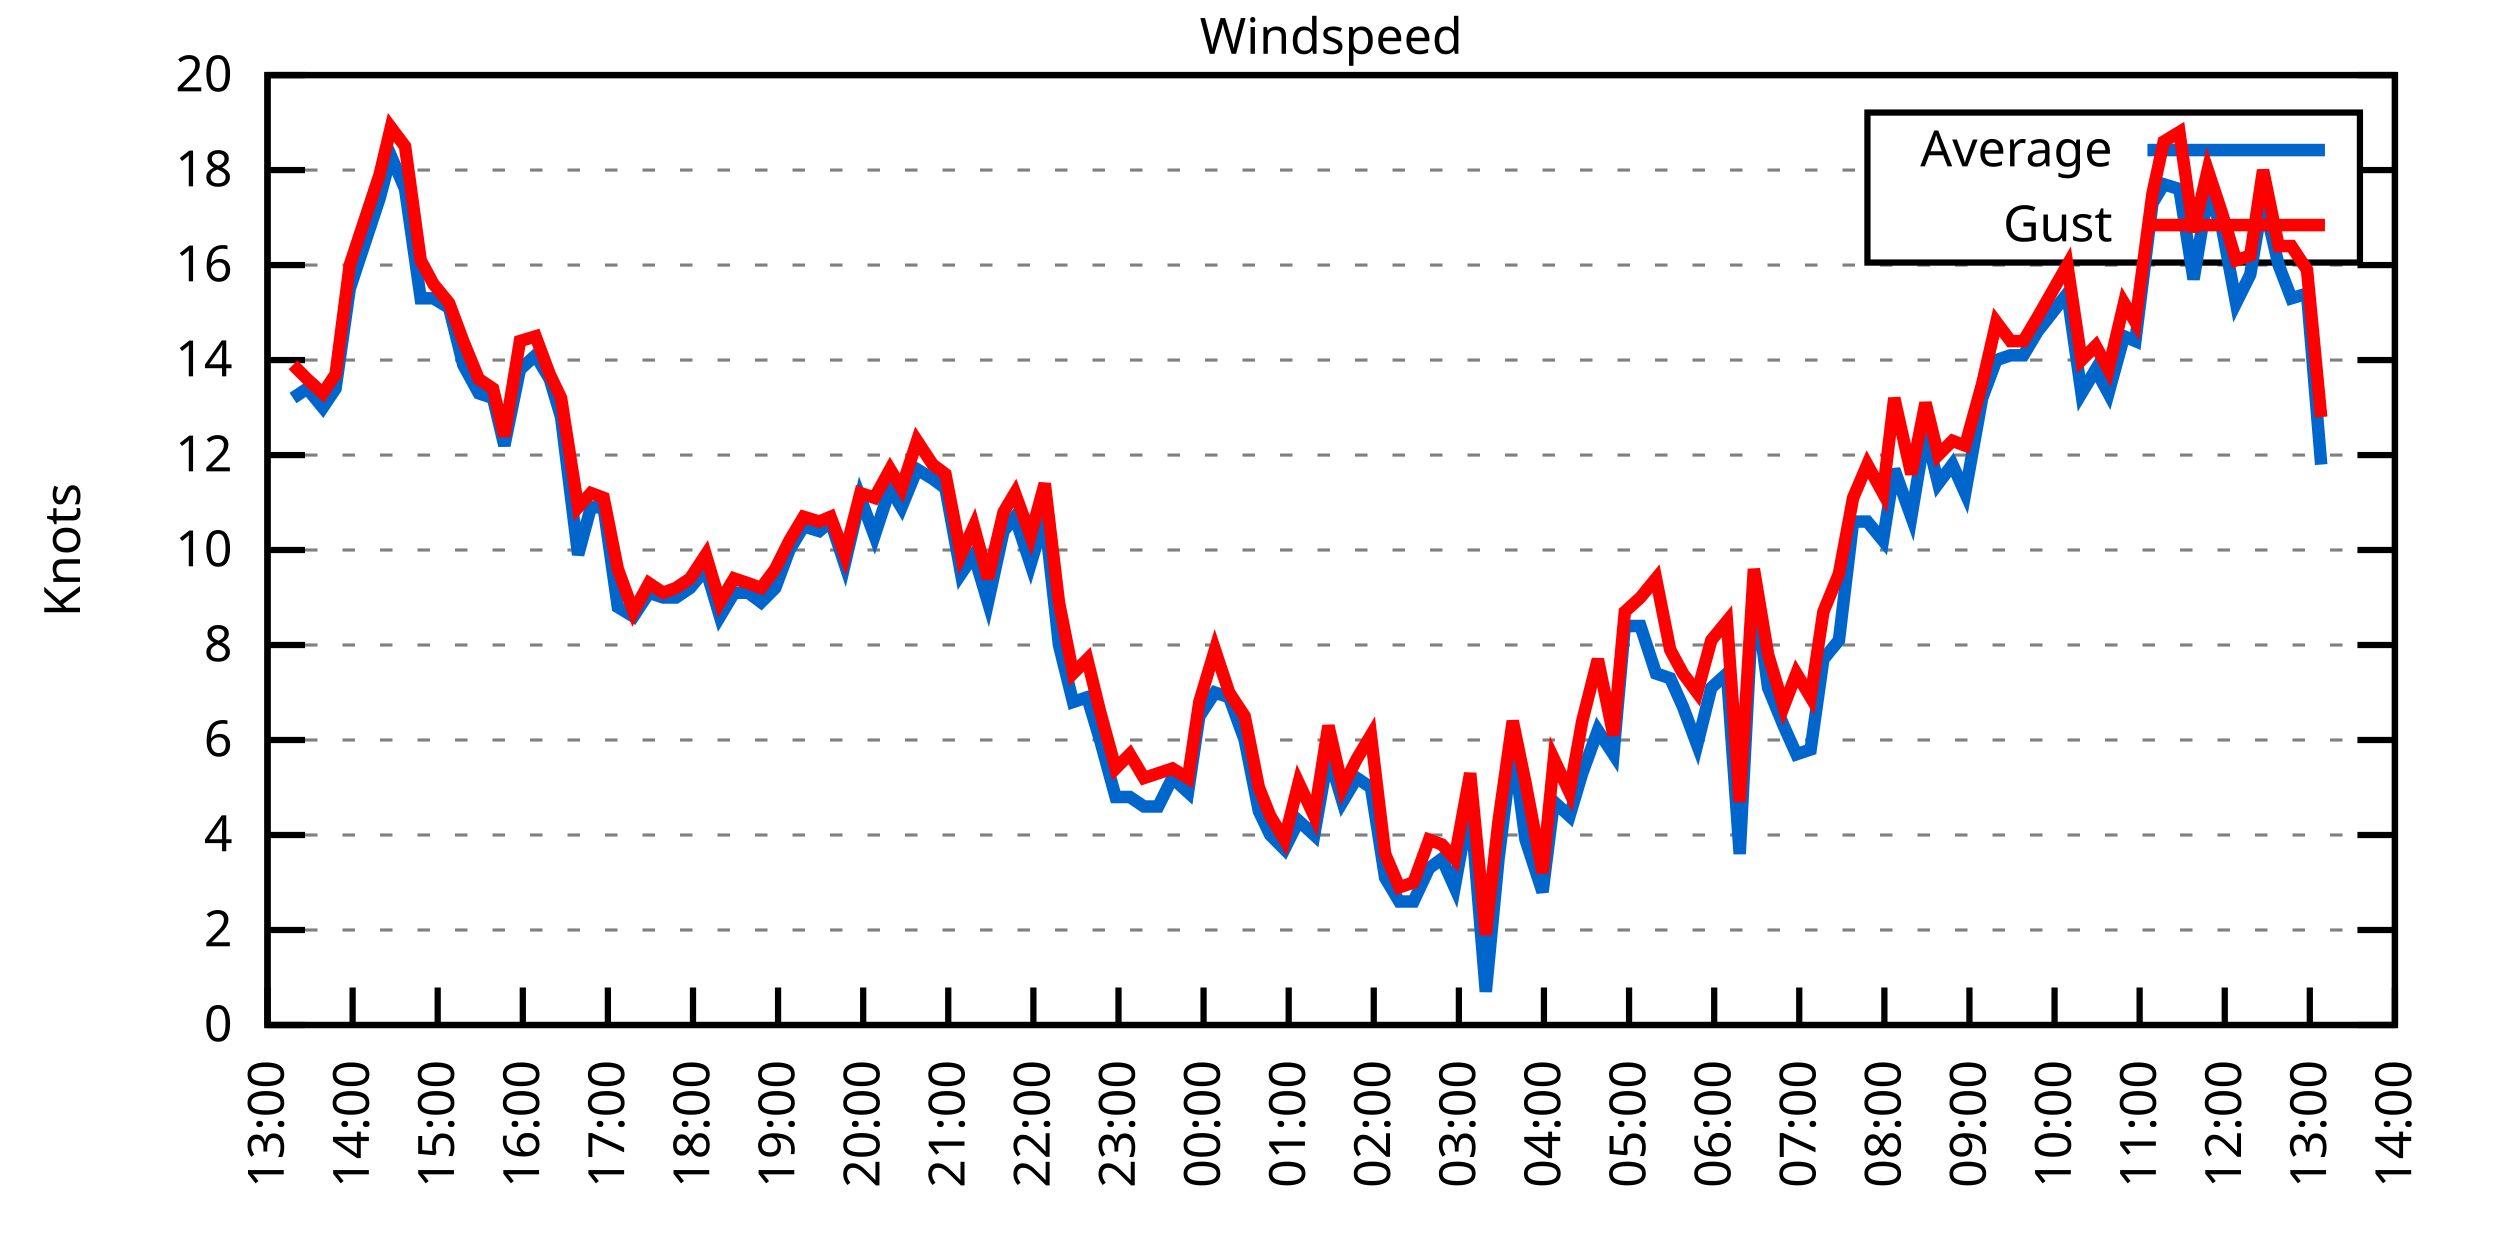
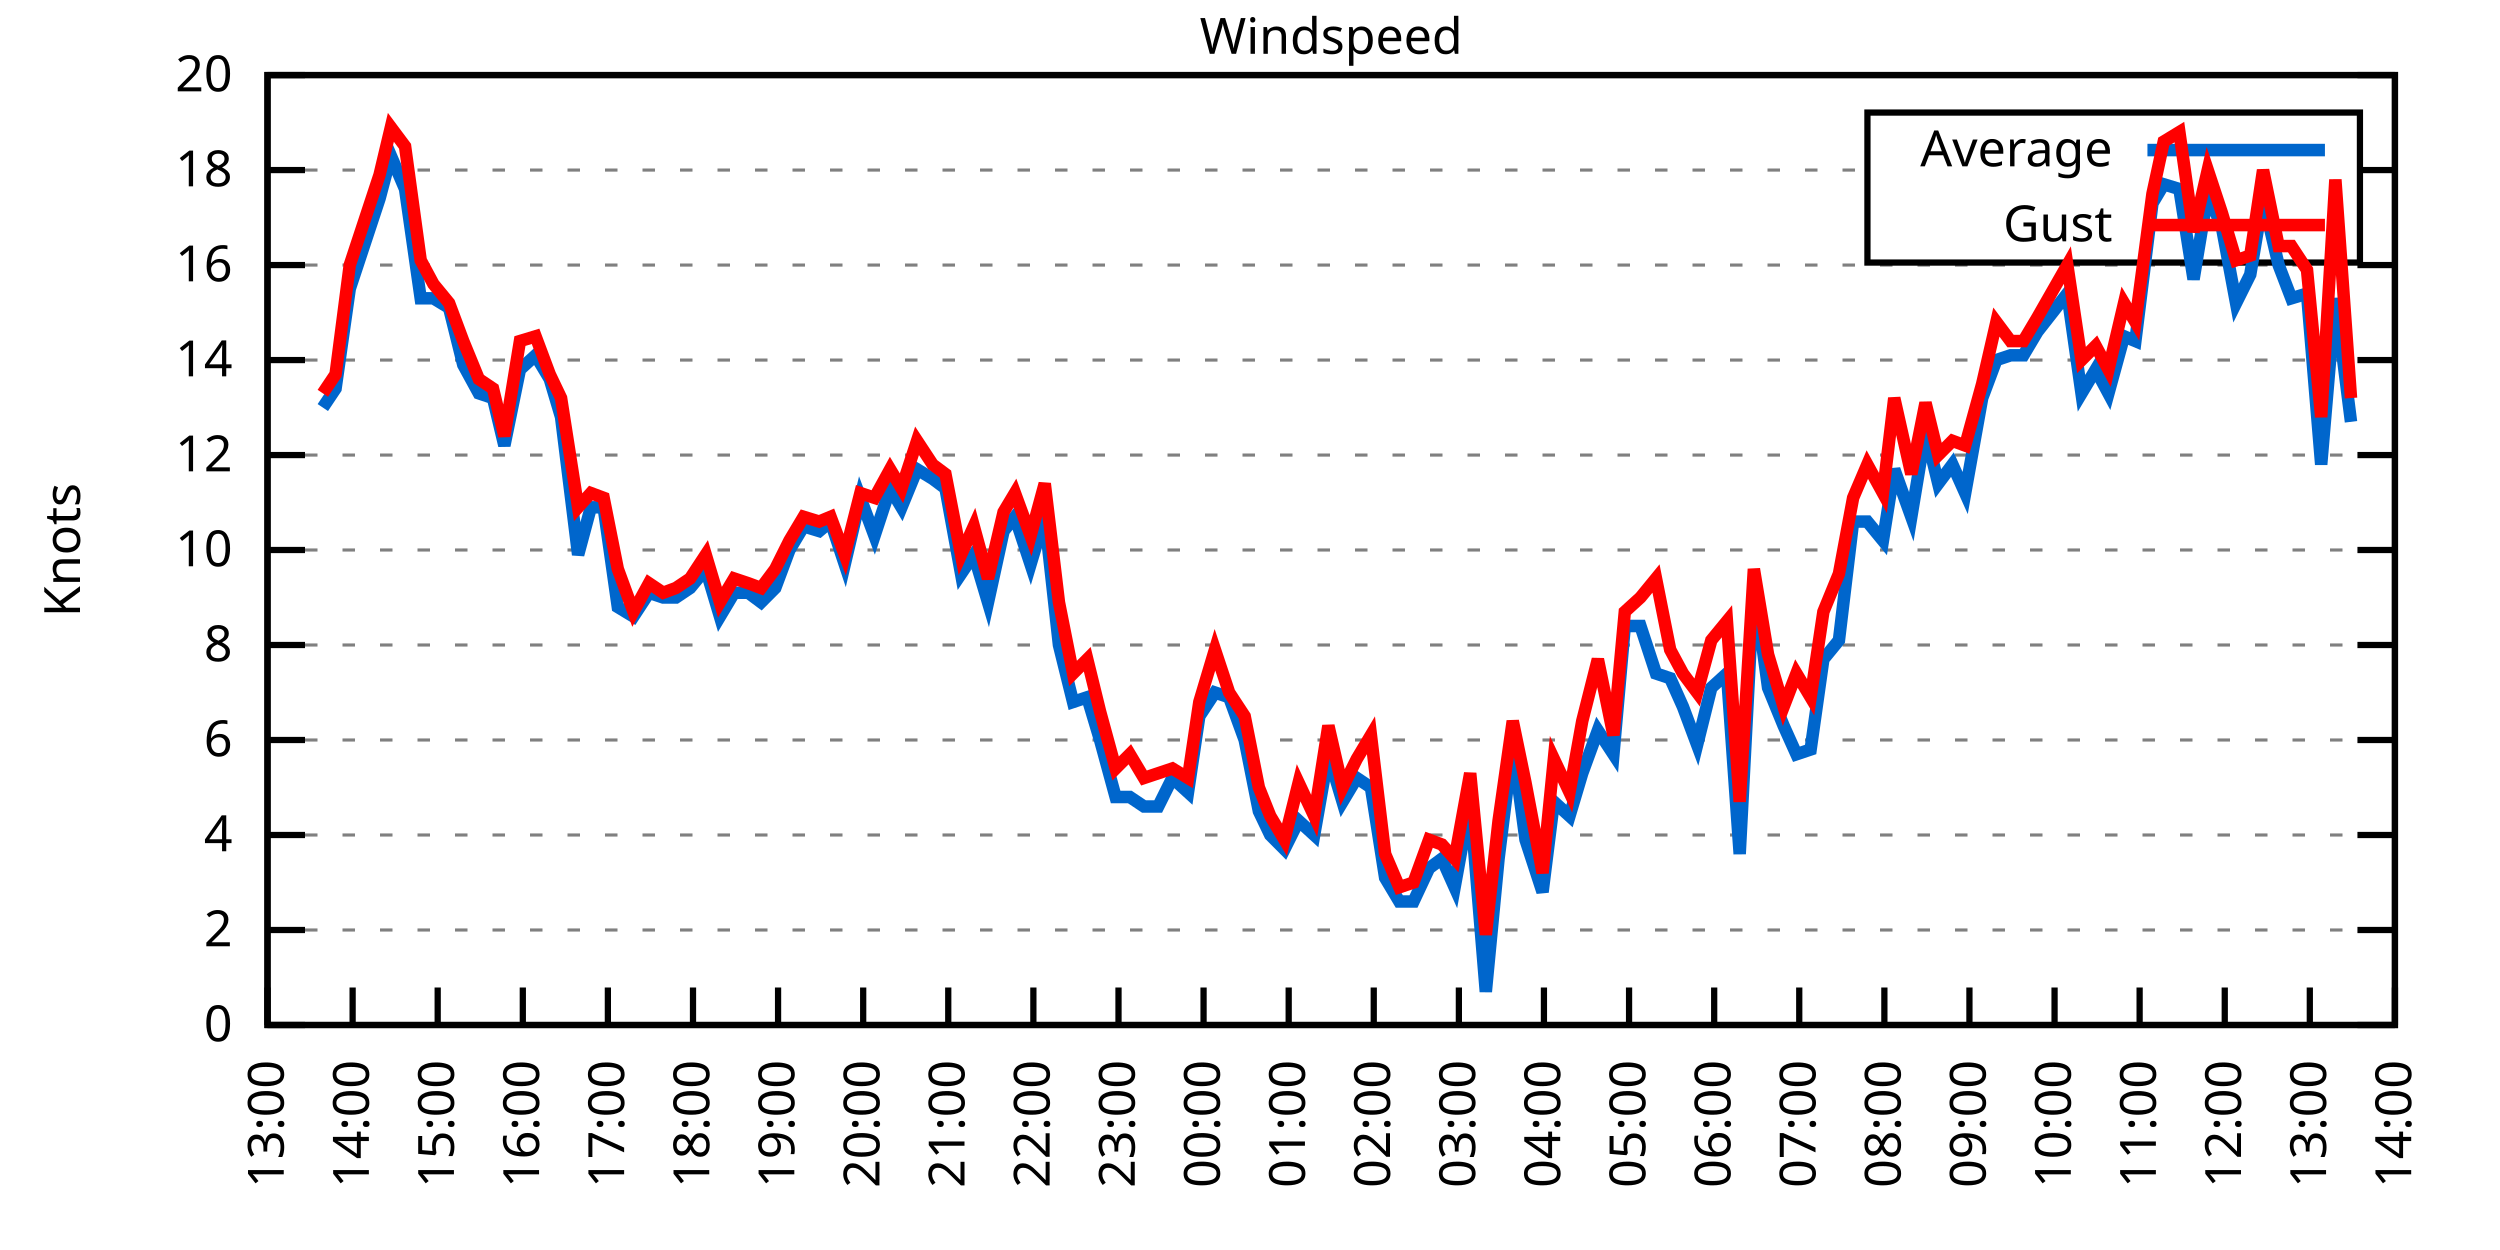
<svg xmlns="http://www.w3.org/2000/svg" xmlns:xlink="http://www.w3.org/1999/xlink" width="400" height="200" viewBox="0 0 400 200">
  <g id="gnuplot_canvas">
    <rect x="0" y="0" width="400" height="200" fill="none" />
    <defs>
      <circle id="gpDot" r="0.5" stroke-width="0.5" stroke="currentColor" />
      <path id="gpPt0" stroke-width="0.333" stroke="currentColor" d="M-1,0 h2 M0,-1 v2" />
      <path id="gpPt1" stroke-width="0.333" stroke="currentColor" d="M-1,-1 L1,1 M1,-1 L-1,1" />
      <path id="gpPt2" stroke-width="0.333" stroke="currentColor" d="M-1,0 L1,0 M0,-1 L0,1 M-1,-1 L1,1 M-1,1 L1,-1" />
      <rect id="gpPt3" stroke-width="0.333" stroke="currentColor" x="-1" y="-1" width="2" height="2" />
      <rect id="gpPt4" stroke-width="0.333" stroke="currentColor" fill="currentColor" x="-1" y="-1" width="2" height="2" />
      <circle id="gpPt5" stroke-width="0.333" stroke="currentColor" cx="0" cy="0" r="1" />
      <use xlink:href="#gpPt5" id="gpPt6" fill="currentColor" stroke="none" />
      <path id="gpPt7" stroke-width="0.333" stroke="currentColor" d="M0,-1.33 L-1.33,0.67 L1.33,0.67 z" />
      <use xlink:href="#gpPt7" id="gpPt8" fill="currentColor" stroke="none" />
      <use xlink:href="#gpPt7" id="gpPt9" stroke="currentColor" transform="rotate(180)" />
      <use xlink:href="#gpPt9" id="gpPt10" fill="currentColor" stroke="none" />
      <use xlink:href="#gpPt3" id="gpPt11" stroke="currentColor" transform="rotate(45)" />
      <use xlink:href="#gpPt11" id="gpPt12" fill="currentColor" stroke="none" />
      <path id="gpPt13" stroke-width="0.333" stroke="currentColor" d="M0,1.330 L1.265,0.411 L0.782,-1.067 L-0.782,-1.076 L-1.265,0.411 z" />
      <use xlink:href="#gpPt13" id="gpPt14" fill="currentColor" stroke="none" />
      <filter id="textbox" filterUnits="objectBoundingBox" x="0" y="0" height="1" width="1">
        <feFlood flood-color="white" flood-opacity="1" result="bgnd" />
        <feComposite in="SourceGraphic" in2="bgnd" operator="atop" />
      </filter>
      <filter id="greybox" filterUnits="objectBoundingBox" x="0" y="0" height="1" width="1">
        <feFlood flood-color="lightgrey" flood-opacity="1" result="grey" />
        <feComposite in="SourceGraphic" in2="grey" operator="atop" />
      </filter>
    </defs>
    <g fill="none" color="white" stroke="currentColor" stroke-width="1.00" stroke-linecap="butt" stroke-linejoin="miter">
</g>
    <g fill="none" color="black" stroke="currentColor" stroke-width="1.00" stroke-linecap="butt" stroke-linejoin="miter">
      <g stroke="none" shape-rendering="crispEdges">
        <polygon fill="rgb(255, 255, 255)" points="42.80,164.00 383.18,164.00 383.18,12.02 42.80,12.02 " />
      </g>
    </g>
    <g fill="none" color="black" stroke="currentColor" stroke-width="1.00" stroke-linecap="butt" stroke-linejoin="miter">
</g>
    <g fill="none" color="black" stroke="black" stroke-width="0.50" stroke-linecap="butt" stroke-linejoin="miter">
</g>
    <g fill="none" color="gray" stroke="currentColor" stroke-width="0.50" stroke-linecap="butt" stroke-linejoin="miter">
      <path stroke="gray" stroke-dasharray="2,4" class="gridline" d="M42.80,164.00 L383.19,164.00  " />
    </g>
    <g fill="none" color="gray" stroke="gray" stroke-width="1.00" stroke-linecap="butt" stroke-linejoin="miter">
</g>
    <g fill="none" color="black" stroke="currentColor" stroke-width="1.00" stroke-linecap="butt" stroke-linejoin="miter">
      <path stroke="black" d="M42.80,164.00 L48.80,164.00 M383.19,164.00 L377.19,164.00  " />
      <g transform="translate(37.20,166.60)" stroke="none" fill="black" font-family="Sans" font-size="8.00" text-anchor="end">
        <text>
          <tspan font-family="Sans"> 0</tspan>
        </text>
      </g>
    </g>
    <g fill="none" color="black" stroke="currentColor" stroke-width="1.00" stroke-linecap="butt" stroke-linejoin="miter">
</g>
    <g fill="none" color="black" stroke="black" stroke-width="0.50" stroke-linecap="butt" stroke-linejoin="miter">
</g>
    <g fill="none" color="gray" stroke="currentColor" stroke-width="0.50" stroke-linecap="butt" stroke-linejoin="miter">
      <path stroke="gray" stroke-dasharray="2,4" class="gridline" d="M42.80,148.80 L383.19,148.80  " />
    </g>
    <g fill="none" color="gray" stroke="gray" stroke-width="1.00" stroke-linecap="butt" stroke-linejoin="miter">
</g>
    <g fill="none" color="black" stroke="currentColor" stroke-width="1.00" stroke-linecap="butt" stroke-linejoin="miter">
      <path stroke="black" d="M42.80,148.80 L48.80,148.80 M383.19,148.80 L377.19,148.80  " />
      <g transform="translate(37.20,151.40)" stroke="none" fill="black" font-family="Sans" font-size="8.00" text-anchor="end">
        <text>
          <tspan font-family="Sans"> 2</tspan>
        </text>
      </g>
    </g>
    <g fill="none" color="black" stroke="currentColor" stroke-width="1.00" stroke-linecap="butt" stroke-linejoin="miter">
</g>
    <g fill="none" color="black" stroke="black" stroke-width="0.50" stroke-linecap="butt" stroke-linejoin="miter">
</g>
    <g fill="none" color="gray" stroke="currentColor" stroke-width="0.50" stroke-linecap="butt" stroke-linejoin="miter">
      <path stroke="gray" stroke-dasharray="2,4" class="gridline" d="M42.80,133.60 L383.19,133.60  " />
    </g>
    <g fill="none" color="gray" stroke="gray" stroke-width="1.00" stroke-linecap="butt" stroke-linejoin="miter">
</g>
    <g fill="none" color="black" stroke="currentColor" stroke-width="1.00" stroke-linecap="butt" stroke-linejoin="miter">
      <path stroke="black" d="M42.80,133.60 L48.80,133.60 M383.19,133.60 L377.19,133.60  " />
      <g transform="translate(37.20,136.20)" stroke="none" fill="black" font-family="Sans" font-size="8.00" text-anchor="end">
        <text>
          <tspan font-family="Sans"> 4</tspan>
        </text>
      </g>
    </g>
    <g fill="none" color="black" stroke="currentColor" stroke-width="1.00" stroke-linecap="butt" stroke-linejoin="miter">
</g>
    <g fill="none" color="black" stroke="black" stroke-width="0.50" stroke-linecap="butt" stroke-linejoin="miter">
</g>
    <g fill="none" color="gray" stroke="currentColor" stroke-width="0.50" stroke-linecap="butt" stroke-linejoin="miter">
      <path stroke="gray" stroke-dasharray="2,4" class="gridline" d="M42.80,118.40 L383.19,118.40  " />
    </g>
    <g fill="none" color="gray" stroke="gray" stroke-width="1.00" stroke-linecap="butt" stroke-linejoin="miter">
</g>
    <g fill="none" color="black" stroke="currentColor" stroke-width="1.00" stroke-linecap="butt" stroke-linejoin="miter">
      <path stroke="black" d="M42.80,118.40 L48.80,118.40 M383.19,118.40 L377.19,118.40  " />
      <g transform="translate(37.20,121.00)" stroke="none" fill="black" font-family="Sans" font-size="8.00" text-anchor="end">
        <text>
          <tspan font-family="Sans"> 6</tspan>
        </text>
      </g>
    </g>
    <g fill="none" color="black" stroke="currentColor" stroke-width="1.00" stroke-linecap="butt" stroke-linejoin="miter">
</g>
    <g fill="none" color="black" stroke="black" stroke-width="0.50" stroke-linecap="butt" stroke-linejoin="miter">
</g>
    <g fill="none" color="gray" stroke="currentColor" stroke-width="0.50" stroke-linecap="butt" stroke-linejoin="miter">
      <path stroke="gray" stroke-dasharray="2,4" class="gridline" d="M42.80,103.20 L383.19,103.20  " />
    </g>
    <g fill="none" color="gray" stroke="gray" stroke-width="1.00" stroke-linecap="butt" stroke-linejoin="miter">
</g>
    <g fill="none" color="black" stroke="currentColor" stroke-width="1.00" stroke-linecap="butt" stroke-linejoin="miter">
      <path stroke="black" d="M42.80,103.20 L48.80,103.20 M383.19,103.20 L377.19,103.20  " />
      <g transform="translate(37.20,105.80)" stroke="none" fill="black" font-family="Sans" font-size="8.00" text-anchor="end">
        <text>
          <tspan font-family="Sans"> 8</tspan>
        </text>
      </g>
    </g>
    <g fill="none" color="black" stroke="currentColor" stroke-width="1.00" stroke-linecap="butt" stroke-linejoin="miter">
</g>
    <g fill="none" color="black" stroke="black" stroke-width="0.50" stroke-linecap="butt" stroke-linejoin="miter">
</g>
    <g fill="none" color="gray" stroke="currentColor" stroke-width="0.50" stroke-linecap="butt" stroke-linejoin="miter">
      <path stroke="gray" stroke-dasharray="2,4" class="gridline" d="M42.80,88.00 L383.19,88.00  " />
    </g>
    <g fill="none" color="gray" stroke="gray" stroke-width="1.00" stroke-linecap="butt" stroke-linejoin="miter">
</g>
    <g fill="none" color="black" stroke="currentColor" stroke-width="1.00" stroke-linecap="butt" stroke-linejoin="miter">
      <path stroke="black" d="M42.80,88.00 L48.80,88.00 M383.19,88.00 L377.19,88.00  " />
      <g transform="translate(37.20,90.60)" stroke="none" fill="black" font-family="Sans" font-size="8.00" text-anchor="end">
        <text>
          <tspan font-family="Sans"> 10</tspan>
        </text>
      </g>
    </g>
    <g fill="none" color="black" stroke="currentColor" stroke-width="1.00" stroke-linecap="butt" stroke-linejoin="miter">
</g>
    <g fill="none" color="black" stroke="black" stroke-width="0.50" stroke-linecap="butt" stroke-linejoin="miter">
</g>
    <g fill="none" color="gray" stroke="currentColor" stroke-width="0.50" stroke-linecap="butt" stroke-linejoin="miter">
      <path stroke="gray" stroke-dasharray="2,4" class="gridline" d="M42.80,72.81 L383.19,72.81  " />
    </g>
    <g fill="none" color="gray" stroke="gray" stroke-width="1.00" stroke-linecap="butt" stroke-linejoin="miter">
</g>
    <g fill="none" color="black" stroke="currentColor" stroke-width="1.00" stroke-linecap="butt" stroke-linejoin="miter">
      <path stroke="black" d="M42.80,72.81 L48.80,72.81 M383.19,72.81 L377.19,72.81  " />
      <g transform="translate(37.20,75.41)" stroke="none" fill="black" font-family="Sans" font-size="8.00" text-anchor="end">
        <text>
          <tspan font-family="Sans"> 12</tspan>
        </text>
      </g>
    </g>
    <g fill="none" color="black" stroke="currentColor" stroke-width="1.00" stroke-linecap="butt" stroke-linejoin="miter">
</g>
    <g fill="none" color="black" stroke="black" stroke-width="0.50" stroke-linecap="butt" stroke-linejoin="miter">
</g>
    <g fill="none" color="gray" stroke="currentColor" stroke-width="0.50" stroke-linecap="butt" stroke-linejoin="miter">
      <path stroke="gray" stroke-dasharray="2,4" class="gridline" d="M42.80,57.61 L383.19,57.61  " />
    </g>
    <g fill="none" color="gray" stroke="gray" stroke-width="1.00" stroke-linecap="butt" stroke-linejoin="miter">
</g>
    <g fill="none" color="black" stroke="currentColor" stroke-width="1.00" stroke-linecap="butt" stroke-linejoin="miter">
      <path stroke="black" d="M42.80,57.61 L48.80,57.61 M383.19,57.61 L377.19,57.61  " />
      <g transform="translate(37.20,60.21)" stroke="none" fill="black" font-family="Sans" font-size="8.00" text-anchor="end">
        <text>
          <tspan font-family="Sans"> 14</tspan>
        </text>
      </g>
    </g>
    <g fill="none" color="black" stroke="currentColor" stroke-width="1.00" stroke-linecap="butt" stroke-linejoin="miter">
</g>
    <g fill="none" color="black" stroke="black" stroke-width="0.50" stroke-linecap="butt" stroke-linejoin="miter">
</g>
    <g fill="none" color="gray" stroke="currentColor" stroke-width="0.50" stroke-linecap="butt" stroke-linejoin="miter">
      <path stroke="gray" stroke-dasharray="2,4" class="gridline" d="M42.80,42.41 L383.19,42.41  " />
    </g>
    <g fill="none" color="gray" stroke="gray" stroke-width="1.00" stroke-linecap="butt" stroke-linejoin="miter">
</g>
    <g fill="none" color="black" stroke="currentColor" stroke-width="1.00" stroke-linecap="butt" stroke-linejoin="miter">
      <path stroke="black" d="M42.80,42.41 L48.80,42.41 M383.19,42.41 L377.19,42.41  " />
      <g transform="translate(37.20,45.01)" stroke="none" fill="black" font-family="Sans" font-size="8.00" text-anchor="end">
        <text>
          <tspan font-family="Sans"> 16</tspan>
        </text>
      </g>
    </g>
    <g fill="none" color="black" stroke="currentColor" stroke-width="1.00" stroke-linecap="butt" stroke-linejoin="miter">
</g>
    <g fill="none" color="black" stroke="black" stroke-width="0.50" stroke-linecap="butt" stroke-linejoin="miter">
</g>
    <g fill="none" color="gray" stroke="currentColor" stroke-width="0.50" stroke-linecap="butt" stroke-linejoin="miter">
      <path stroke="gray" stroke-dasharray="2,4" class="gridline" d="M42.80,27.21 L298.79,27.21 M377.59,27.21 L383.19,27.21  " />
    </g>
    <g fill="none" color="gray" stroke="gray" stroke-width="1.00" stroke-linecap="butt" stroke-linejoin="miter">
</g>
    <g fill="none" color="black" stroke="currentColor" stroke-width="1.00" stroke-linecap="butt" stroke-linejoin="miter">
      <path stroke="black" d="M42.80,27.21 L48.80,27.21 M383.19,27.21 L377.19,27.21  " />
      <g transform="translate(37.20,29.81)" stroke="none" fill="black" font-family="Sans" font-size="8.00" text-anchor="end">
        <text>
          <tspan font-family="Sans"> 18</tspan>
        </text>
      </g>
    </g>
    <g fill="none" color="black" stroke="currentColor" stroke-width="1.00" stroke-linecap="butt" stroke-linejoin="miter">
</g>
    <g fill="none" color="black" stroke="black" stroke-width="0.50" stroke-linecap="butt" stroke-linejoin="miter">
</g>
    <g fill="none" color="gray" stroke="currentColor" stroke-width="0.50" stroke-linecap="butt" stroke-linejoin="miter">
      <path stroke="gray" stroke-dasharray="2,4" class="gridline" d="M42.80,12.01 L383.19,12.01  " />
    </g>
    <g fill="none" color="gray" stroke="gray" stroke-width="1.00" stroke-linecap="butt" stroke-linejoin="miter">
</g>
    <g fill="none" color="black" stroke="currentColor" stroke-width="1.00" stroke-linecap="butt" stroke-linejoin="miter">
      <path stroke="black" d="M42.80,12.01 L48.80,12.01 M383.19,12.01 L377.19,12.01  " />
      <g transform="translate(37.20,14.61)" stroke="none" fill="black" font-family="Sans" font-size="8.00" text-anchor="end">
        <text>
          <tspan font-family="Sans"> 20</tspan>
        </text>
      </g>
    </g>
    <g fill="none" color="black" stroke="currentColor" stroke-width="1.00" stroke-linecap="butt" stroke-linejoin="miter">
      <path stroke="black" d="M42.80,164.00 L42.80,158.00  " />
      <g transform="translate(45.40,169.60) rotate(270.00)" stroke="none" fill="black" font-family="Sans" font-size="8.00" text-anchor="end">
        <text>
          <tspan font-family="Sans">13:00</tspan>
        </text>
      </g>
    </g>
    <g fill="none" color="black" stroke="currentColor" stroke-width="1.00" stroke-linecap="butt" stroke-linejoin="miter">
      <path stroke="black" d="M56.42,164.00 L56.42,158.00  " />
      <g transform="translate(59.02,169.60) rotate(270.00)" stroke="none" fill="black" font-family="Sans" font-size="8.00" text-anchor="end">
        <text>
          <tspan font-family="Sans">14:00</tspan>
        </text>
      </g>
    </g>
    <g fill="none" color="black" stroke="currentColor" stroke-width="1.00" stroke-linecap="butt" stroke-linejoin="miter">
      <path stroke="black" d="M70.03,164.00 L70.03,158.00  " />
      <g transform="translate(72.63,169.60) rotate(270.00)" stroke="none" fill="black" font-family="Sans" font-size="8.00" text-anchor="end">
        <text>
          <tspan font-family="Sans">15:00</tspan>
        </text>
      </g>
    </g>
    <g fill="none" color="black" stroke="currentColor" stroke-width="1.00" stroke-linecap="butt" stroke-linejoin="miter">
      <path stroke="black" d="M83.65,164.00 L83.65,158.00  " />
      <g transform="translate(86.25,169.60) rotate(270.00)" stroke="none" fill="black" font-family="Sans" font-size="8.00" text-anchor="end">
        <text>
          <tspan font-family="Sans">16:00</tspan>
        </text>
      </g>
    </g>
    <g fill="none" color="black" stroke="currentColor" stroke-width="1.00" stroke-linecap="butt" stroke-linejoin="miter">
      <path stroke="black" d="M97.26,164.00 L97.26,158.00  " />
      <g transform="translate(99.86,169.60) rotate(270.00)" stroke="none" fill="black" font-family="Sans" font-size="8.00" text-anchor="end">
        <text>
          <tspan font-family="Sans">17:00</tspan>
        </text>
      </g>
    </g>
    <g fill="none" color="black" stroke="currentColor" stroke-width="1.00" stroke-linecap="butt" stroke-linejoin="miter">
      <path stroke="black" d="M110.88,164.00 L110.88,158.00  " />
      <g transform="translate(113.48,169.60) rotate(270.00)" stroke="none" fill="black" font-family="Sans" font-size="8.00" text-anchor="end">
        <text>
          <tspan font-family="Sans">18:00</tspan>
        </text>
      </g>
    </g>
    <g fill="none" color="black" stroke="currentColor" stroke-width="1.00" stroke-linecap="butt" stroke-linejoin="miter">
      <path stroke="black" d="M124.49,164.00 L124.49,158.00  " />
      <g transform="translate(127.09,169.60) rotate(270.00)" stroke="none" fill="black" font-family="Sans" font-size="8.00" text-anchor="end">
        <text>
          <tspan font-family="Sans">19:00</tspan>
        </text>
      </g>
    </g>
    <g fill="none" color="black" stroke="currentColor" stroke-width="1.00" stroke-linecap="butt" stroke-linejoin="miter">
      <path stroke="black" d="M138.11,164.00 L138.11,158.00  " />
      <g transform="translate(140.71,169.60) rotate(270.00)" stroke="none" fill="black" font-family="Sans" font-size="8.00" text-anchor="end">
        <text>
          <tspan font-family="Sans">20:00</tspan>
        </text>
      </g>
    </g>
    <g fill="none" color="black" stroke="currentColor" stroke-width="1.00" stroke-linecap="butt" stroke-linejoin="miter">
      <path stroke="black" d="M151.72,164.00 L151.72,158.00  " />
      <g transform="translate(154.32,169.60) rotate(270.00)" stroke="none" fill="black" font-family="Sans" font-size="8.00" text-anchor="end">
        <text>
          <tspan font-family="Sans">21:00</tspan>
        </text>
      </g>
    </g>
    <g fill="none" color="black" stroke="currentColor" stroke-width="1.00" stroke-linecap="butt" stroke-linejoin="miter">
      <path stroke="black" d="M165.34,164.00 L165.34,158.00  " />
      <g transform="translate(167.94,169.60) rotate(270.00)" stroke="none" fill="black" font-family="Sans" font-size="8.00" text-anchor="end">
        <text>
          <tspan font-family="Sans">22:00</tspan>
        </text>
      </g>
    </g>
    <g fill="none" color="black" stroke="currentColor" stroke-width="1.00" stroke-linecap="butt" stroke-linejoin="miter">
      <path stroke="black" d="M178.96,164.00 L178.96,158.00  " />
      <g transform="translate(181.56,169.60) rotate(270.00)" stroke="none" fill="black" font-family="Sans" font-size="8.00" text-anchor="end">
        <text>
          <tspan font-family="Sans">23:00</tspan>
        </text>
      </g>
    </g>
    <g fill="none" color="black" stroke="currentColor" stroke-width="1.00" stroke-linecap="butt" stroke-linejoin="miter">
      <path stroke="black" d="M192.57,164.00 L192.57,158.00  " />
      <g transform="translate(195.17,169.60) rotate(270.00)" stroke="none" fill="black" font-family="Sans" font-size="8.00" text-anchor="end">
        <text>
          <tspan font-family="Sans">00:00</tspan>
        </text>
      </g>
    </g>
    <g fill="none" color="black" stroke="currentColor" stroke-width="1.00" stroke-linecap="butt" stroke-linejoin="miter">
      <path stroke="black" d="M206.19,164.00 L206.19,158.00  " />
      <g transform="translate(208.79,169.60) rotate(270.00)" stroke="none" fill="black" font-family="Sans" font-size="8.00" text-anchor="end">
        <text>
          <tspan font-family="Sans">01:00</tspan>
        </text>
      </g>
    </g>
    <g fill="none" color="black" stroke="currentColor" stroke-width="1.00" stroke-linecap="butt" stroke-linejoin="miter">
      <path stroke="black" d="M219.80,164.00 L219.80,158.00  " />
      <g transform="translate(222.40,169.60) rotate(270.00)" stroke="none" fill="black" font-family="Sans" font-size="8.00" text-anchor="end">
        <text>
          <tspan font-family="Sans">02:00</tspan>
        </text>
      </g>
    </g>
    <g fill="none" color="black" stroke="currentColor" stroke-width="1.00" stroke-linecap="butt" stroke-linejoin="miter">
      <path stroke="black" d="M233.42,164.00 L233.42,158.00  " />
      <g transform="translate(236.02,169.60) rotate(270.00)" stroke="none" fill="black" font-family="Sans" font-size="8.00" text-anchor="end">
        <text>
          <tspan font-family="Sans">03:00</tspan>
        </text>
      </g>
    </g>
    <g fill="none" color="black" stroke="currentColor" stroke-width="1.00" stroke-linecap="butt" stroke-linejoin="miter">
      <path stroke="black" d="M247.03,164.00 L247.03,158.00  " />
      <g transform="translate(249.63,169.60) rotate(270.00)" stroke="none" fill="black" font-family="Sans" font-size="8.00" text-anchor="end">
        <text>
          <tspan font-family="Sans">04:00</tspan>
        </text>
      </g>
    </g>
    <g fill="none" color="black" stroke="currentColor" stroke-width="1.00" stroke-linecap="butt" stroke-linejoin="miter">
      <path stroke="black" d="M260.65,164.00 L260.65,158.00  " />
      <g transform="translate(263.25,169.60) rotate(270.00)" stroke="none" fill="black" font-family="Sans" font-size="8.00" text-anchor="end">
        <text>
          <tspan font-family="Sans">05:00</tspan>
        </text>
      </g>
    </g>
    <g fill="none" color="black" stroke="currentColor" stroke-width="1.00" stroke-linecap="butt" stroke-linejoin="miter">
      <path stroke="black" d="M274.27,164.00 L274.27,158.00  " />
      <g transform="translate(276.87,169.60) rotate(270.00)" stroke="none" fill="black" font-family="Sans" font-size="8.00" text-anchor="end">
        <text>
          <tspan font-family="Sans">06:00</tspan>
        </text>
      </g>
    </g>
    <g fill="none" color="black" stroke="currentColor" stroke-width="1.00" stroke-linecap="butt" stroke-linejoin="miter">
      <path stroke="black" d="M287.88,164.00 L287.88,158.00  " />
      <g transform="translate(290.48,169.60) rotate(270.00)" stroke="none" fill="black" font-family="Sans" font-size="8.00" text-anchor="end">
        <text>
          <tspan font-family="Sans">07:00</tspan>
        </text>
      </g>
    </g>
    <g fill="none" color="black" stroke="currentColor" stroke-width="1.00" stroke-linecap="butt" stroke-linejoin="miter">
      <path stroke="black" d="M301.50,164.00 L301.50,158.00  " />
      <g transform="translate(304.10,169.60) rotate(270.00)" stroke="none" fill="black" font-family="Sans" font-size="8.00" text-anchor="end">
        <text>
          <tspan font-family="Sans">08:00</tspan>
        </text>
      </g>
    </g>
    <g fill="none" color="black" stroke="currentColor" stroke-width="1.00" stroke-linecap="butt" stroke-linejoin="miter">
      <path stroke="black" d="M315.11,164.00 L315.11,158.00  " />
      <g transform="translate(317.71,169.60) rotate(270.00)" stroke="none" fill="black" font-family="Sans" font-size="8.00" text-anchor="end">
        <text>
          <tspan font-family="Sans">09:00</tspan>
        </text>
      </g>
    </g>
    <g fill="none" color="black" stroke="currentColor" stroke-width="1.00" stroke-linecap="butt" stroke-linejoin="miter">
      <path stroke="black" d="M328.73,164.00 L328.73,158.00  " />
      <g transform="translate(331.33,169.60) rotate(270.00)" stroke="none" fill="black" font-family="Sans" font-size="8.00" text-anchor="end">
        <text>
          <tspan font-family="Sans">10:00</tspan>
        </text>
      </g>
    </g>
    <g fill="none" color="black" stroke="currentColor" stroke-width="1.00" stroke-linecap="butt" stroke-linejoin="miter">
      <path stroke="black" d="M342.34,164.00 L342.34,158.00  " />
      <g transform="translate(344.94,169.60) rotate(270.00)" stroke="none" fill="black" font-family="Sans" font-size="8.00" text-anchor="end">
        <text>
          <tspan font-family="Sans">11:00</tspan>
        </text>
      </g>
    </g>
    <g fill="none" color="black" stroke="currentColor" stroke-width="1.00" stroke-linecap="butt" stroke-linejoin="miter">
      <path stroke="black" d="M355.96,164.00 L355.96,158.00  " />
      <g transform="translate(358.56,169.60) rotate(270.00)" stroke="none" fill="black" font-family="Sans" font-size="8.00" text-anchor="end">
        <text>
          <tspan font-family="Sans">12:00</tspan>
        </text>
      </g>
    </g>
    <g fill="none" color="black" stroke="currentColor" stroke-width="1.00" stroke-linecap="butt" stroke-linejoin="miter">
      <path stroke="black" d="M369.57,164.00 L369.57,158.00  " />
      <g transform="translate(372.17,169.60) rotate(270.00)" stroke="none" fill="black" font-family="Sans" font-size="8.00" text-anchor="end">
        <text>
          <tspan font-family="Sans">13:00</tspan>
        </text>
      </g>
    </g>
    <g fill="none" color="black" stroke="currentColor" stroke-width="1.00" stroke-linecap="butt" stroke-linejoin="miter">
      <path stroke="black" d="M383.19,164.00 L383.19,158.00  " />
      <g transform="translate(385.79,169.60) rotate(270.00)" stroke="none" fill="black" font-family="Sans" font-size="8.00" text-anchor="end">
        <text>
          <tspan font-family="Sans">14:00</tspan>
        </text>
      </g>
    </g>
    <g fill="none" color="black" stroke="currentColor" stroke-width="1.00" stroke-linecap="butt" stroke-linejoin="miter">
</g>
    <g fill="none" color="black" stroke="currentColor" stroke-width="1.00" stroke-linecap="butt" stroke-linejoin="miter">
      <path stroke="black" d="M42.80,12.01 L42.80,164.00 L383.19,164.00 L383.19,12.01 L42.80,12.01 Z  " />
    </g>
    <g fill="none" color="black" stroke="currentColor" stroke-width="1.00" stroke-linecap="butt" stroke-linejoin="miter">
</g>
    <g fill="none" color="black" stroke="currentColor" stroke-width="1.00" stroke-linecap="butt" stroke-linejoin="miter">
      <path stroke="black" d="M298.79,42.01 L298.79,18.01 L377.59,18.01 L377.59,42.01 L298.79,42.01 Z  " />
    </g>
    <g id="Windspeed_plot_1">
      <g fill="none" color="white" stroke="black" stroke-width="2.00" stroke-linecap="butt" stroke-linejoin="miter">
</g>
      <g fill="none" color="black" stroke="currentColor" stroke-width="2.00" stroke-linecap="butt" stroke-linejoin="miter">
        <g transform="translate(337.99,26.61)" stroke="none" fill="black" font-family="Sans" font-size="8.00" text-anchor="end">
          <text>
            <tspan font-family="Sans">Average</tspan>
          </text>
        </g>
      </g>
      <g fill="none" color="black" stroke="currentColor" stroke-width="2.00" stroke-linecap="butt" stroke-linejoin="miter">
-         <path stroke="rgb(  0, 102, 204)" d="M343.59,24.01 L371.99,24.01 M46.88,63.69 L49.15,62.17 L51.65,65.21 L53.69,62.17 L55.96,46.21 L60.73,31.77   L62.54,24.93 L64.81,30.25 L67.31,47.73 L69.35,47.73 L71.85,49.25 L74.12,58.37 L76.61,62.93 L78.88,63.69   L80.70,71.29 L83.19,59.13 L85.69,56.85 L87.96,60.65 L89.77,66.73 L92.50,88.76 L94.54,81.17 L96.58,81.17   L98.85,97.12 L101.35,98.64 L103.84,94.84 L106.11,95.60 L108.15,95.60 L110.42,94.08 L112.92,91.04 L115.19,98.64   L117.46,94.84 L119.73,94.84 L121.77,96.36 L124.04,94.08 L126.31,88.00 L128.58,84.21 L131.07,84.97 L132.89,83.45   L135.16,90.28 L137.66,79.65 L139.92,85.73 L142.42,78.13 L144.24,81.17 L146.73,75.09 L149.23,76.61 L151.27,78.13   L153.77,91.80 L155.81,88.76 L158.08,96.36 L160.57,84.97 L162.39,82.69 L164.89,90.28 L167.16,82.69 L169.43,103.20   L171.69,112.32 L173.96,111.56 L176.01,118.40 L178.50,127.52 L180.77,127.52 L183.04,129.04 L185.31,129.04 L187.58,124.48   L190.08,126.76 L191.89,114.60 L194.39,110.80 L196.66,111.56 L199.15,118.40 L201.42,129.80 L203.24,133.60 L205.51,135.88   L207.78,131.32 L210.27,133.60 L212.54,120.68 L214.81,128.28 L217.08,124.48 L219.35,126.00 L221.62,140.44 L223.89,144.24   L226.16,144.24 L228.65,138.92 L230.70,137.40 L232.74,141.96 L235.23,128.28 L237.73,158.68 L239.77,137.40 L242.04,119.16   L244.08,134.36 L246.81,142.72 L248.62,128.28 L251.12,130.56 L253.16,123.72 L255.66,116.88 L258.15,120.68 L259.97,100.16   L262.47,100.16 L264.96,107.76 L267.23,108.52 L269.27,113.08 L271.54,119.16 L273.81,110.04 L276.31,107.76 L278.35,136.64   L280.62,93.32 L282.89,110.04 L285.38,116.12 L287.43,120.68 L289.70,119.92 L291.74,105.48 L294.23,102.44 L296.50,83.45   L298.77,83.45 L301.27,86.49 L303.08,75.09 L305.81,82.69 L308.08,69.01 L310.12,77.37 L312.39,74.33 L314.43,78.89   L317.15,63.69 L319.42,57.61 L321.69,56.85 L323.74,56.85 L326.00,53.05 L330.77,46.97 L333.04,62.93 L335.31,59.13   L337.35,62.93 L339.85,53.81 L341.66,54.57 L344.39,32.53 L346.20,29.49 L348.70,30.25 L350.97,44.69 L353.24,31.01   L355.50,36.33 L357.77,48.49 L360.04,43.93 L362.09,31.77 L364.58,42.41 L366.62,47.73 L369.12,46.97 L371.39,74.33    " />
+         <path stroke="rgb(  0, 102, 204)" d="M343.59,24.01 L371.99,24.01 M51.65,65.21 L53.69,62.17 L55.96,46.21 L60.73,31.77 L62.54,24.93 L64.81,30.25   L67.31,47.73 L69.35,47.73 L71.85,49.25 L74.12,58.37 L76.61,62.93 L78.88,63.69 L80.70,71.29 L83.19,59.13   L85.69,56.85 L87.96,60.65 L89.77,66.73 L92.50,88.76 L94.54,81.17 L96.58,81.17 L98.85,97.12 L101.35,98.64   L103.84,94.84 L106.11,95.60 L108.15,95.60 L110.42,94.08 L112.92,91.04 L115.19,98.64 L117.46,94.84 L119.73,94.84   L121.77,96.36 L124.04,94.08 L126.31,88.00 L128.58,84.21 L131.07,84.97 L132.89,83.45 L135.16,90.28 L137.66,79.65   L139.92,85.73 L142.42,78.13 L144.24,81.17 L146.73,75.09 L149.23,76.61 L151.27,78.13 L153.77,91.80 L155.81,88.76   L158.08,96.36 L160.57,84.97 L162.39,82.69 L164.89,90.28 L167.16,82.69 L169.43,103.20 L171.69,112.32 L173.96,111.56   L176.01,118.40 L178.50,127.52 L180.77,127.52 L183.04,129.04 L185.31,129.04 L187.58,124.48 L190.08,126.76 L191.89,114.60   L194.39,110.80 L196.66,111.56 L199.15,118.40 L201.42,129.80 L203.24,133.60 L205.51,135.88 L207.78,131.32 L210.27,133.60   L212.54,120.68 L214.81,128.28 L217.08,124.48 L219.35,126.00 L221.62,140.44 L223.89,144.24 L226.16,144.24 L228.65,138.92   L230.70,137.40 L232.74,141.96 L235.23,128.28 L237.73,158.68 L239.77,137.40 L242.04,119.16 L244.08,134.36 L246.81,142.72   L248.62,128.28 L251.12,130.56 L253.16,123.72 L255.66,116.88 L258.15,120.68 L259.97,100.16 L262.47,100.16 L264.96,107.76   L267.23,108.52 L269.27,113.08 L271.54,119.16 L273.81,110.04 L276.31,107.76 L278.35,136.64 L280.62,93.32 L282.89,110.04   L285.38,116.12 L287.43,120.68 L289.70,119.92 L291.74,105.48 L294.23,102.44 L296.50,83.45 L298.77,83.45 L301.27,86.49   L303.08,75.09 L305.81,82.69 L308.08,69.01 L310.12,77.37 L312.39,74.33 L314.43,78.89 L317.15,63.69 L319.42,57.61   L321.69,56.85 L323.74,56.85 L326.00,53.05 L330.77,46.97 L333.04,62.93 L335.31,59.13 L337.35,62.93 L339.85,53.81   L341.66,54.57 L344.39,32.53 L346.20,29.49 L348.70,30.25 L350.97,44.69 L353.24,31.01 L355.50,36.33 L357.77,48.49   L360.04,43.93 L362.09,31.77 L364.58,42.41 L366.62,47.73 L369.12,46.97 L371.39,74.33 L373.66,47.73 L376.16,67.49    " />
      </g>
    </g>
    <g id="Windspeed_plot_2">
      <g fill="none" color="black" stroke="currentColor" stroke-width="2.00" stroke-linecap="butt" stroke-linejoin="miter">
        <g transform="translate(337.99,38.61)" stroke="none" fill="black" font-family="Sans" font-size="8.00" text-anchor="end">
          <text>
            <tspan font-family="Sans">Gust</tspan>
          </text>
        </g>
      </g>
      <g fill="none" color="black" stroke="currentColor" stroke-width="2.00" stroke-linecap="butt" stroke-linejoin="miter">
-         <path stroke="rgb(255,   0,   0)" d="M343.59,36.01 L371.99,36.01 M46.88,58.37 L49.15,60.65 L51.65,62.93 L53.69,59.89 L55.96,42.41 L60.73,27.97   L62.54,20.37 L64.81,23.41 L67.31,41.65 L69.35,45.45 L71.85,48.49 L74.12,54.57 L76.61,60.65 L78.88,62.17   L80.70,69.77 L83.19,54.57 L85.69,53.81 L87.96,59.89 L89.77,63.69 L92.50,81.17 L94.54,78.89 L96.58,79.65   L98.85,91.04 L101.35,97.88 L103.84,93.32 L106.11,94.84 L108.15,94.08 L110.42,92.56 L112.92,88.76 L115.19,96.36   L117.46,92.56 L119.73,93.32 L121.77,94.08 L124.04,91.04 L126.31,86.49 L128.58,82.69 L131.07,83.45 L132.89,82.69   L135.16,88.76 L137.66,78.89 L139.92,79.65 L142.42,75.09 L144.24,78.13 L146.73,70.53 L149.23,74.33 L151.27,75.85   L153.77,88.76 L155.81,84.21 L158.08,92.56 L160.57,81.93 L162.39,78.89 L164.89,85.73 L167.16,77.37 L169.43,96.36   L171.69,107.76 L173.96,105.48 L176.01,113.84 L178.50,122.96 L180.77,120.68 L183.04,124.48 L185.31,123.72 L187.58,122.96   L190.08,124.48 L191.89,112.32 L194.39,103.96 L196.66,110.80 L199.15,114.60 L201.42,126.00 L203.24,130.56 L205.51,134.36   L207.78,125.24 L210.27,130.56 L212.54,116.12 L214.81,126.00 L217.08,121.44 L219.35,117.64 L221.62,136.64 L223.89,141.96   L226.16,141.20 L228.65,134.36 L230.70,135.12 L232.74,137.40 L235.23,123.72 L237.73,149.56 L239.77,131.32 L242.04,115.36   L244.08,125.24 L246.81,139.68 L248.62,121.44 L251.12,126.76 L253.16,115.36 L255.66,105.48 L258.15,117.64 L259.97,97.88   L262.47,95.60 L264.96,92.56 L267.23,103.96 L269.27,107.76 L271.54,110.80 L273.81,102.44 L276.31,99.40 L278.35,128.28   L280.62,91.04 L282.89,104.72 L285.38,113.08 L287.43,107.76 L289.70,111.56 L291.74,97.88 L294.23,91.80 L296.50,79.65   L298.77,74.33 L301.27,78.89 L303.08,63.69 L305.81,75.85 L308.08,64.45 L310.12,72.81 L312.39,70.53 L314.43,71.29   L317.15,61.41 L319.42,51.53 L321.69,54.57 L323.74,54.57 L326.00,50.77 L330.77,42.41 L333.04,57.61 L335.31,55.33   L337.35,59.13 L339.85,48.49 L341.66,51.53 L344.39,31.01 L346.20,22.65 L348.70,21.13 L350.97,37.09 L353.24,27.21   L355.50,34.05 L357.77,41.65 L360.04,40.89 L362.09,27.21 L364.58,39.37 L366.62,39.37 L369.12,43.17 L371.39,66.73    " />
+         <path stroke="rgb(255,   0,   0)" d="M343.59,36.01 L371.99,36.01 M51.65,62.93 L53.69,59.89 L55.96,42.41 L60.73,27.97 L62.54,20.37 L64.81,23.41   L67.31,41.65 L69.35,45.45 L71.85,48.49 L74.12,54.57 L76.61,60.65 L78.88,62.17 L80.70,69.77 L83.19,54.57   L85.69,53.81 L87.96,59.89 L89.77,63.69 L92.50,81.17 L94.54,78.89 L96.58,79.65 L98.85,91.04 L101.35,97.88   L103.84,93.32 L106.11,94.84 L108.15,94.08 L110.42,92.56 L112.92,88.76 L115.19,96.36 L117.46,92.56 L119.73,93.32   L121.77,94.08 L124.04,91.04 L126.31,86.49 L128.58,82.69 L131.07,83.45 L132.89,82.69 L135.16,88.76 L137.66,78.89   L139.92,79.65 L142.42,75.09 L144.24,78.13 L146.73,70.53 L149.23,74.33 L151.27,75.85 L153.77,88.76 L155.81,84.21   L158.08,92.56 L160.57,81.93 L162.39,78.89 L164.89,85.73 L167.16,77.37 L169.43,96.36 L171.69,107.76 L173.96,105.48   L176.01,113.84 L178.50,122.96 L180.77,120.68 L183.04,124.48 L185.31,123.72 L187.58,122.96 L190.08,124.48 L191.89,112.32   L194.39,103.96 L196.66,110.80 L199.15,114.60 L201.42,126.00 L203.24,130.56 L205.51,134.36 L207.78,125.24 L210.27,130.56   L212.54,116.12 L214.81,126.00 L217.08,121.44 L219.35,117.64 L221.62,136.64 L223.89,141.96 L226.16,141.20 L228.65,134.36   L230.70,135.12 L232.74,137.40 L235.23,123.72 L237.73,149.56 L239.77,131.32 L242.04,115.36 L244.08,125.24 L246.81,139.68   L248.62,121.44 L251.12,126.76 L253.16,115.36 L255.66,105.48 L258.15,117.64 L259.97,97.88 L262.47,95.60 L264.96,92.56   L267.23,103.96 L269.27,107.76 L271.54,110.80 L273.81,102.44 L276.31,99.40 L278.35,128.28 L280.62,91.04 L282.89,104.72   L285.38,113.08 L287.43,107.76 L289.70,111.56 L291.74,97.88 L294.23,91.80 L296.50,79.65 L298.77,74.33 L301.27,78.89   L303.08,63.69 L305.81,75.85 L308.08,64.45 L310.12,72.81 L312.39,70.53 L314.43,71.29 L317.15,61.41 L319.42,51.53   L321.69,54.57 L323.74,54.57 L326.00,50.77 L330.77,42.41 L333.04,57.61 L335.31,55.33 L337.35,59.13 L339.85,48.49   L341.66,51.53 L344.39,31.01 L346.20,22.65 L348.70,21.13 L350.97,37.09 L353.24,27.21 L355.50,34.05 L357.77,41.65   L360.04,40.89 L362.09,27.21 L364.58,39.37 L366.62,39.37 L369.12,43.17 L371.39,66.73 L373.66,28.73 L376.16,63.69    " />
      </g>
    </g>
    <g fill="none" color="black" stroke="currentColor" stroke-width="2.00" stroke-linecap="butt" stroke-linejoin="miter">
</g>
    <g fill="none" color="black" stroke="black" stroke-width="1.00" stroke-linecap="butt" stroke-linejoin="miter">
</g>
    <g fill="none" color="black" stroke="currentColor" stroke-width="1.00" stroke-linecap="butt" stroke-linejoin="miter">
      <path stroke="black" d="M42.80,12.01 L42.80,164.00 L383.19,164.00 L383.19,12.01 L42.80,12.01 Z  " />
      <g transform="translate(12.80,88.01) rotate(270.00)" stroke="none" fill="black" font-family="Sans" font-size="8.00" text-anchor="middle">
        <text>
          <tspan font-family="Sans">Knots</tspan>
        </text>
      </g>
    </g>
    <g fill="none" color="black" stroke="currentColor" stroke-width="1.00" stroke-linecap="butt" stroke-linejoin="miter">
</g>
    <g fill="none" color="black" stroke="currentColor" stroke-width="1.00" stroke-linecap="butt" stroke-linejoin="miter">
      <g transform="translate(212.99,8.61)" stroke="none" fill="black" font-family="Sans" font-size="8.00" text-anchor="middle">
        <text>
          <tspan font-family="Sans">Windspeed</tspan>
        </text>
      </g>
    </g>
    <g fill="none" color="black" stroke="currentColor" stroke-width="1.00" stroke-linecap="butt" stroke-linejoin="miter">
</g>
  </g>
</svg>
